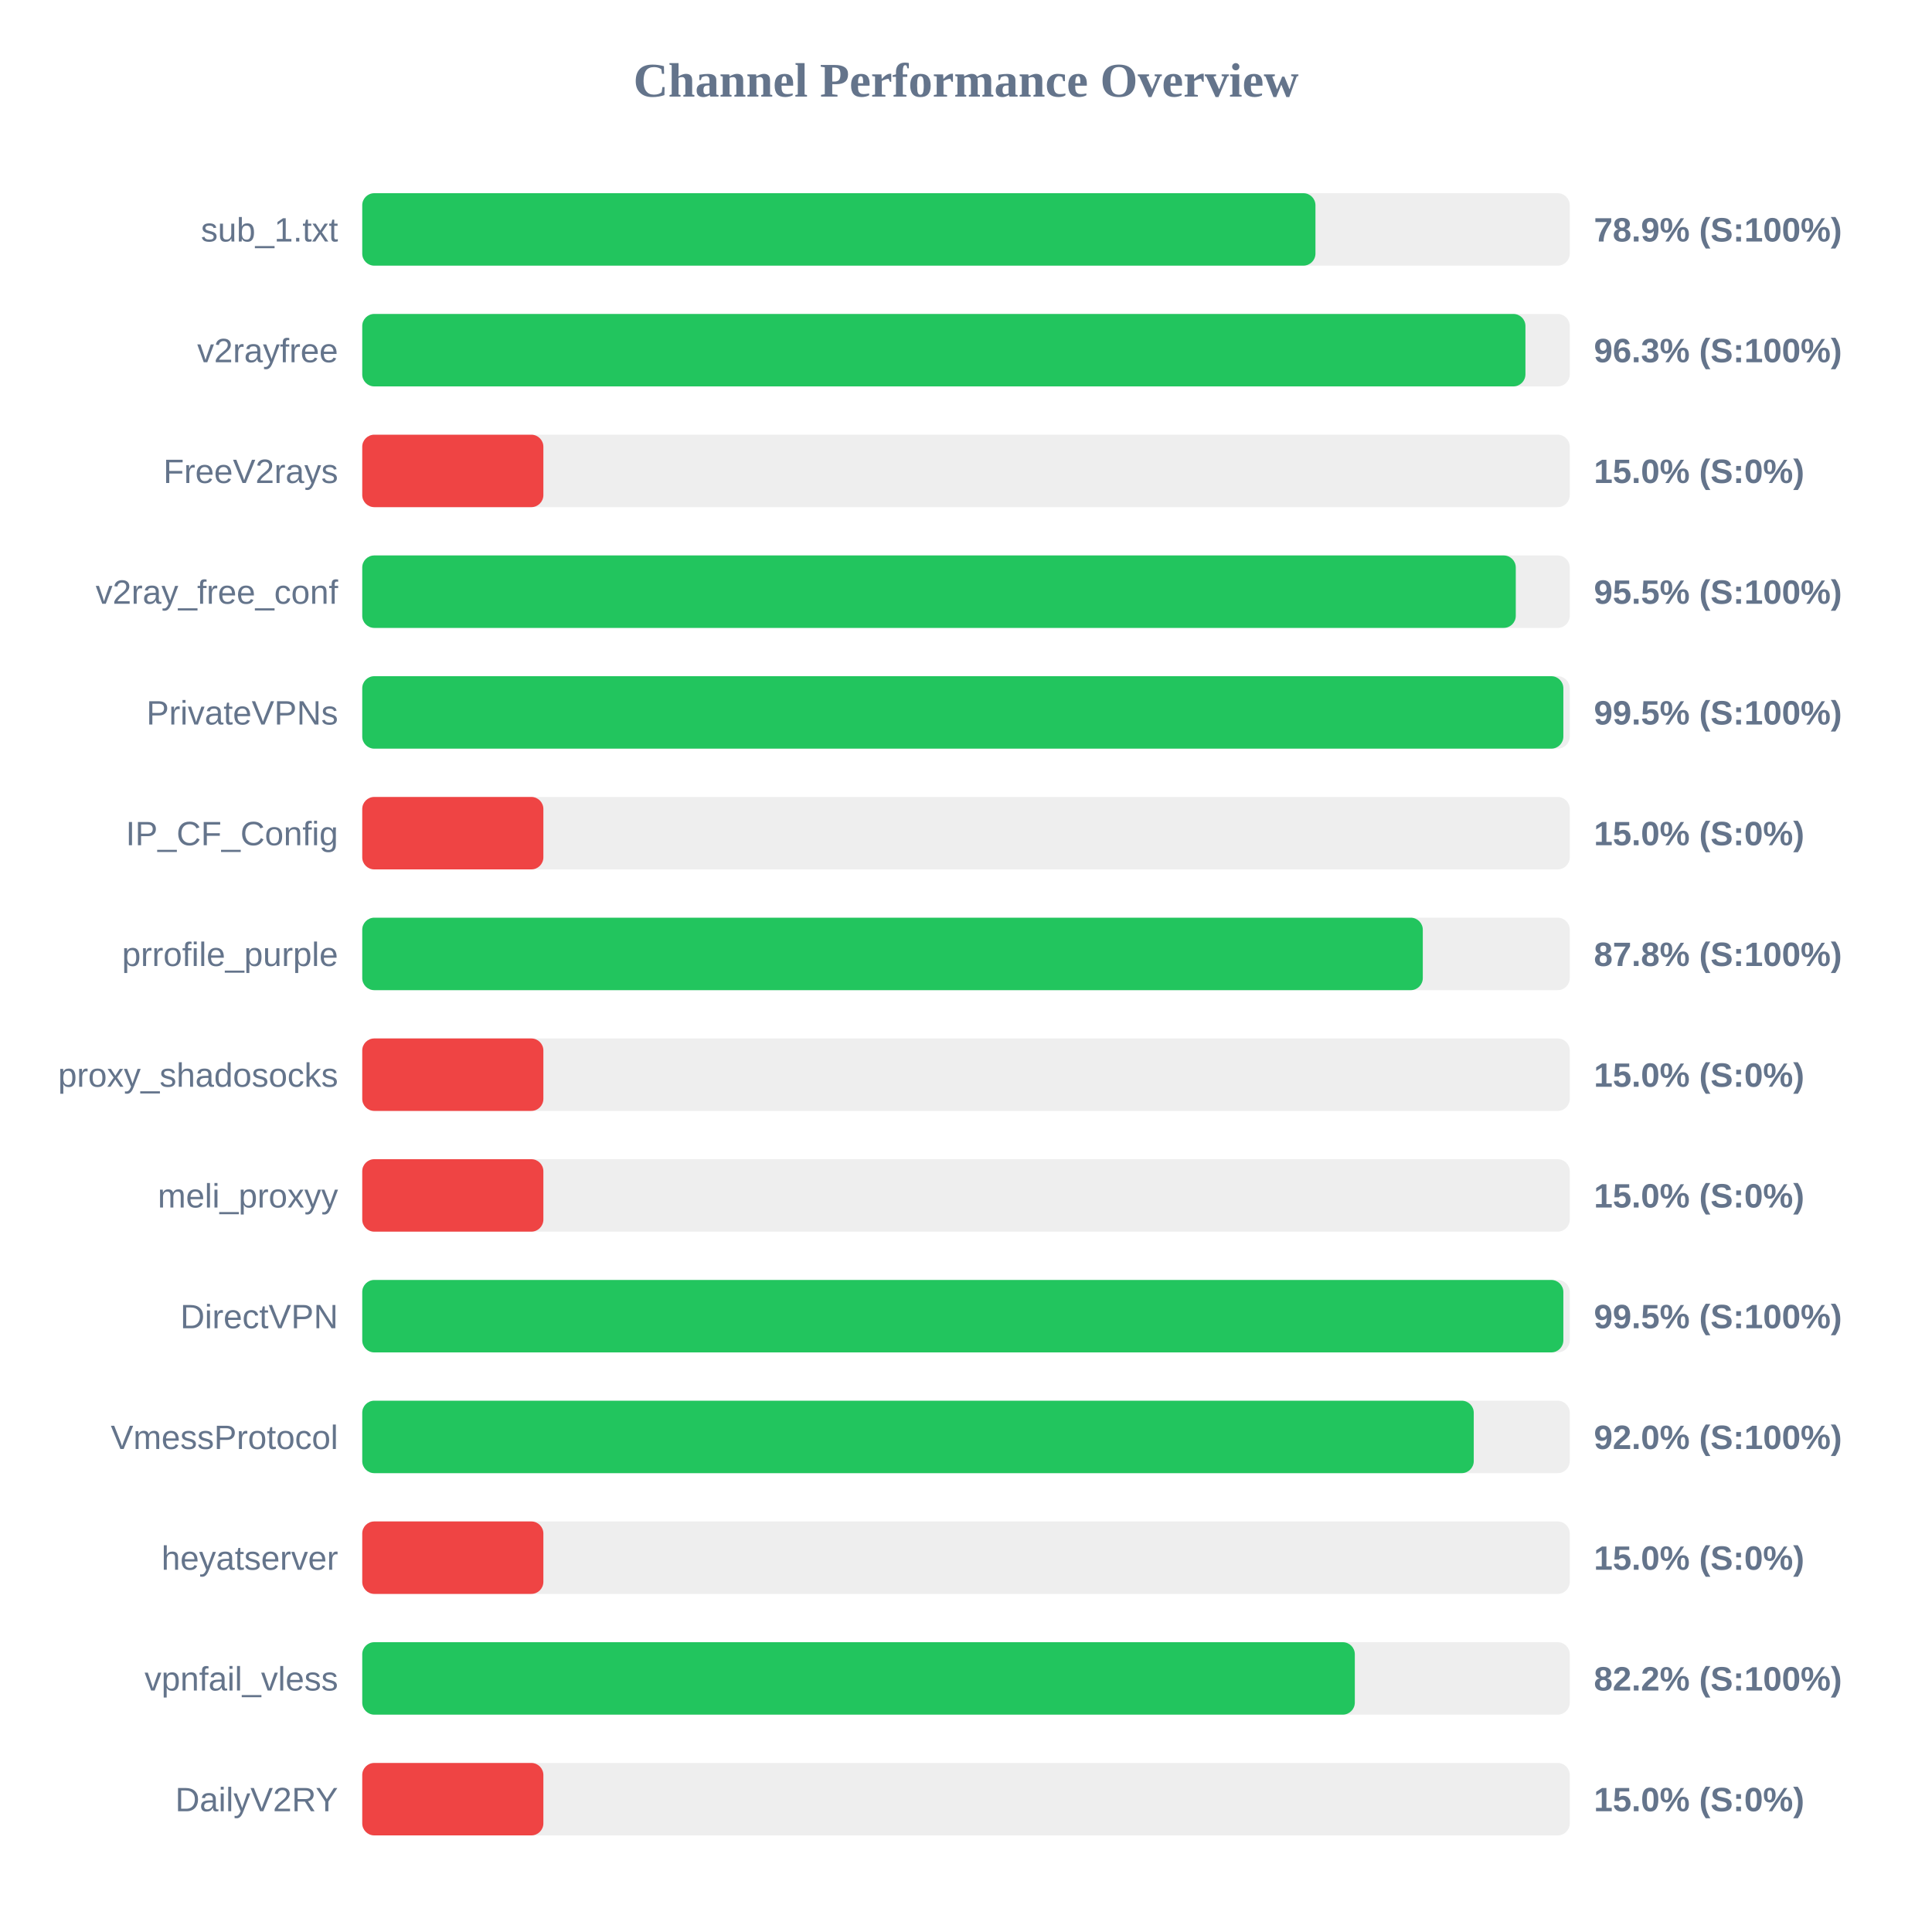
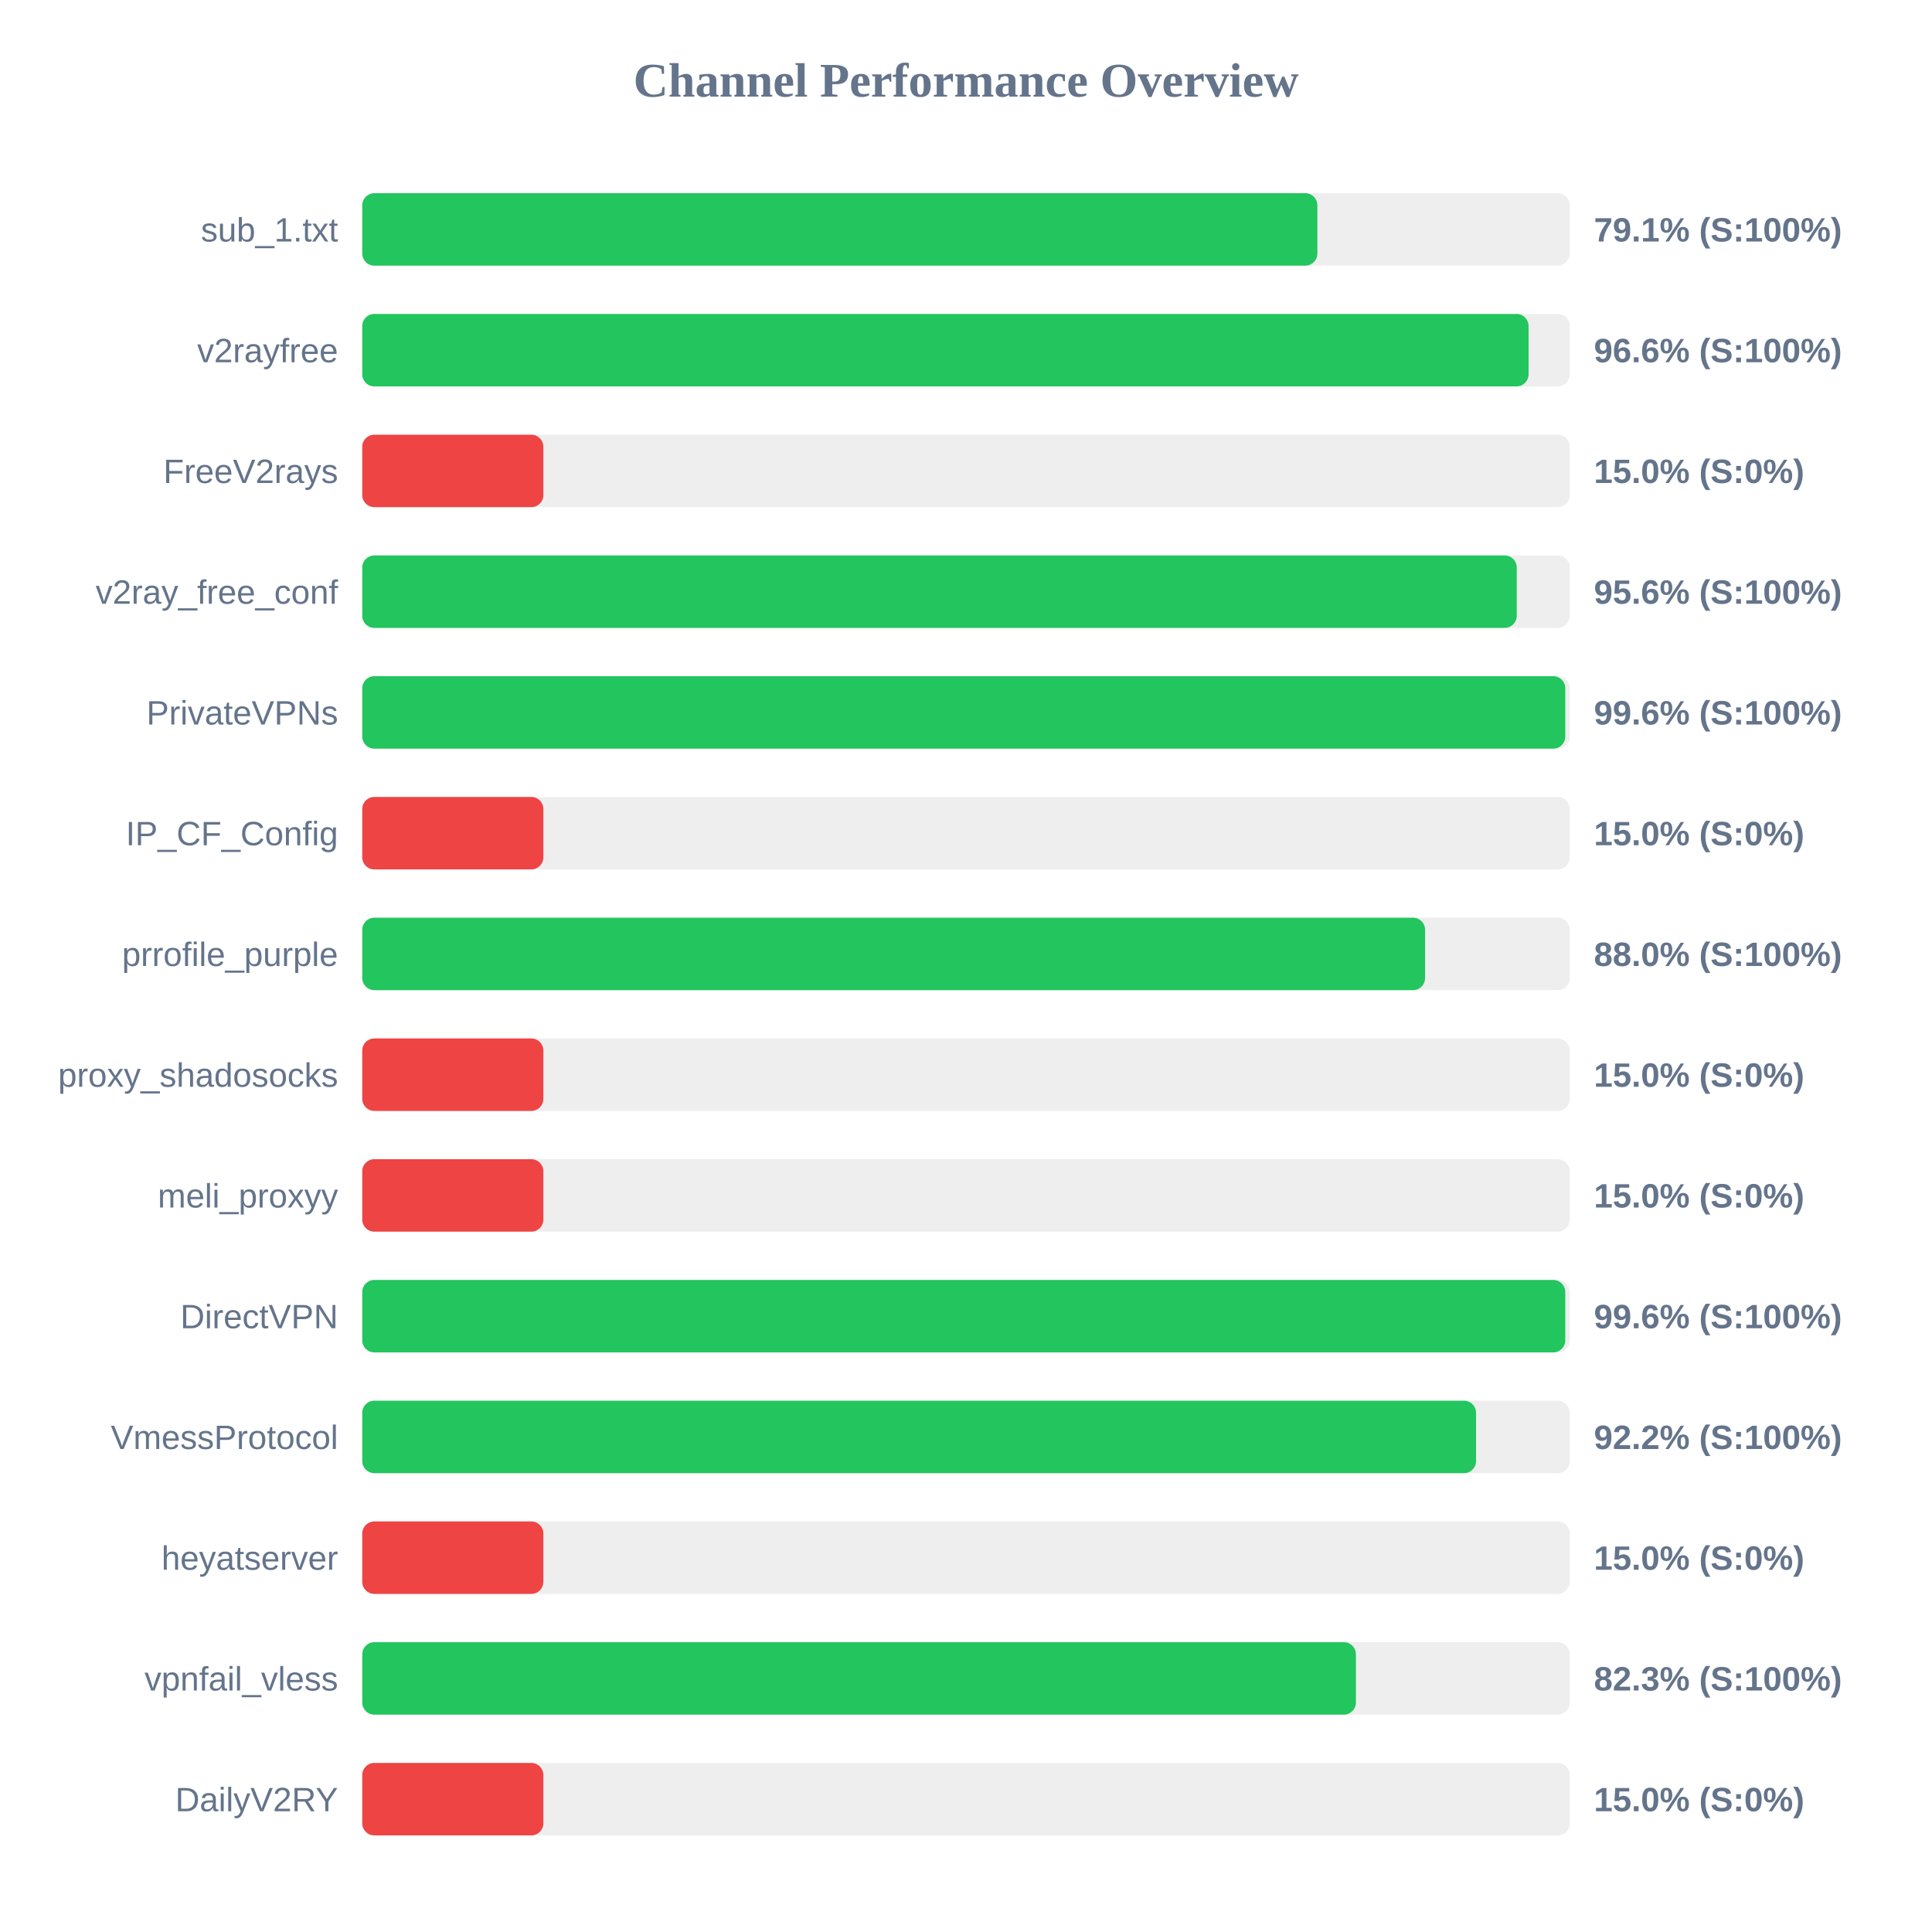
<svg xmlns="http://www.w3.org/2000/svg" width="800" height="800" version="1.1">
  <style>
        .row { font: 14px Arial; fill: #64748b; }
        .score { font: bold 14px Arial; fill: #64748b; }
    </style>
  <text x="400" y="40" text-anchor="middle" font-size="20px" font-weight="bold" fill="#64748b">Channel Performance Overview</text>
  <rect x="150" y="80" width="500" height="30" fill="#eee" rx="5" />
-   <rect x="150" y="80" width="394.7" height="30" fill="#22c55e" rx="5" />
+   <rect x="150" y="80" width="395.5" height="30" fill="#22c55e" rx="5" />
  <text x="140" y="100" text-anchor="end" class="row">sub_1.txt</text>
-   <text x="660" y="100" text-anchor="start" class="score">78.9% (S:100%)</text>
+   <text x="660" y="100" text-anchor="start" class="score">79.1% (S:100%)</text>
  <rect x="150" y="130" width="500" height="30" fill="#eee" rx="5" />
-   <rect x="150" y="130" width="481.65" height="30" fill="#22c55e" rx="5" />
+   <rect x="150" y="130" width="482.95" height="30" fill="#22c55e" rx="5" />
  <text x="140" y="150" text-anchor="end" class="row">v2rayfree</text>
-   <text x="660" y="150" text-anchor="start" class="score">96.3% (S:100%)</text>
+   <text x="660" y="150" text-anchor="start" class="score">96.6% (S:100%)</text>
  <rect x="150" y="180" width="500" height="30" fill="#eee" rx="5" />
  <rect x="150" y="180" width="75.0" height="30" fill="#ef4444" rx="5" />
  <text x="140" y="200" text-anchor="end" class="row">FreeV2rays</text>
  <text x="660" y="200" text-anchor="start" class="score">15.0% (S:0%)</text>
  <rect x="150" y="230" width="500" height="30" fill="#eee" rx="5" />
-   <rect x="150" y="230" width="477.65" height="30" fill="#22c55e" rx="5" />
+   <rect x="150" y="230" width="478.05" height="30" fill="#22c55e" rx="5" />
  <text x="140" y="250" text-anchor="end" class="row">v2ray_free_conf</text>
-   <text x="660" y="250" text-anchor="start" class="score">95.5% (S:100%)</text>
+   <text x="660" y="250" text-anchor="start" class="score">95.6% (S:100%)</text>
  <rect x="150" y="280" width="500" height="30" fill="#eee" rx="5" />
-   <rect x="150" y="280" width="497.35" height="30" fill="#22c55e" rx="5" />
+   <rect x="150" y="280" width="498.15" height="30" fill="#22c55e" rx="5" />
  <text x="140" y="300" text-anchor="end" class="row">PrivateVPNs</text>
-   <text x="660" y="300" text-anchor="start" class="score">99.5% (S:100%)</text>
+   <text x="660" y="300" text-anchor="start" class="score">99.6% (S:100%)</text>
  <rect x="150" y="330" width="500" height="30" fill="#eee" rx="5" />
  <rect x="150" y="330" width="75.0" height="30" fill="#ef4444" rx="5" />
  <text x="140" y="350" text-anchor="end" class="row">IP_CF_Config</text>
  <text x="660" y="350" text-anchor="start" class="score">15.0% (S:0%)</text>
  <rect x="150" y="380" width="500" height="30" fill="#eee" rx="5" />
-   <rect x="150" y="380" width="439.15" height="30" fill="#22c55e" rx="5" />
+   <rect x="150" y="380" width="440.1" height="30" fill="#22c55e" rx="5" />
  <text x="140" y="400" text-anchor="end" class="row">prrofile_purple</text>
-   <text x="660" y="400" text-anchor="start" class="score">87.8% (S:100%)</text>
+   <text x="660" y="400" text-anchor="start" class="score">88.0% (S:100%)</text>
  <rect x="150" y="430" width="500" height="30" fill="#eee" rx="5" />
  <rect x="150" y="430" width="75.0" height="30" fill="#ef4444" rx="5" />
  <text x="140" y="450" text-anchor="end" class="row">proxy_shadosocks</text>
  <text x="660" y="450" text-anchor="start" class="score">15.0% (S:0%)</text>
  <rect x="150" y="480" width="500" height="30" fill="#eee" rx="5" />
  <rect x="150" y="480" width="75.0" height="30" fill="#ef4444" rx="5" />
  <text x="140" y="500" text-anchor="end" class="row">meli_proxyy</text>
  <text x="660" y="500" text-anchor="start" class="score">15.0% (S:0%)</text>
  <rect x="150" y="530" width="500" height="30" fill="#eee" rx="5" />
-   <rect x="150" y="530" width="497.35" height="30" fill="#22c55e" rx="5" />
+   <rect x="150" y="530" width="498.15" height="30" fill="#22c55e" rx="5" />
  <text x="140" y="550" text-anchor="end" class="row">DirectVPN</text>
-   <text x="660" y="550" text-anchor="start" class="score">99.5% (S:100%)</text>
+   <text x="660" y="550" text-anchor="start" class="score">99.6% (S:100%)</text>
  <rect x="150" y="580" width="500" height="30" fill="#eee" rx="5" />
-   <rect x="150" y="580" width="460.25" height="30" fill="#22c55e" rx="5" />
+   <rect x="150" y="580" width="461.2" height="30" fill="#22c55e" rx="5" />
  <text x="140" y="600" text-anchor="end" class="row">VmessProtocol</text>
-   <text x="660" y="600" text-anchor="start" class="score">92.0% (S:100%)</text>
+   <text x="660" y="600" text-anchor="start" class="score">92.2% (S:100%)</text>
  <rect x="150" y="630" width="500" height="30" fill="#eee" rx="5" />
  <rect x="150" y="630" width="75.0" height="30" fill="#ef4444" rx="5" />
  <text x="140" y="650" text-anchor="end" class="row">heyatserver</text>
  <text x="660" y="650" text-anchor="start" class="score">15.0% (S:0%)</text>
  <rect x="150" y="680" width="500" height="30" fill="#eee" rx="5" />
-   <rect x="150" y="680" width="411.0" height="30" fill="#22c55e" rx="5" />
+   <rect x="150" y="680" width="411.45" height="30" fill="#22c55e" rx="5" />
  <text x="140" y="700" text-anchor="end" class="row">vpnfail_vless</text>
-   <text x="660" y="700" text-anchor="start" class="score">82.2% (S:100%)</text>
+   <text x="660" y="700" text-anchor="start" class="score">82.3% (S:100%)</text>
  <rect x="150" y="730" width="500" height="30" fill="#eee" rx="5" />
  <rect x="150" y="730" width="75.0" height="30" fill="#ef4444" rx="5" />
  <text x="140" y="750" text-anchor="end" class="row">DailyV2RY</text>
  <text x="660" y="750" text-anchor="start" class="score">15.0% (S:0%)</text>
</svg>
